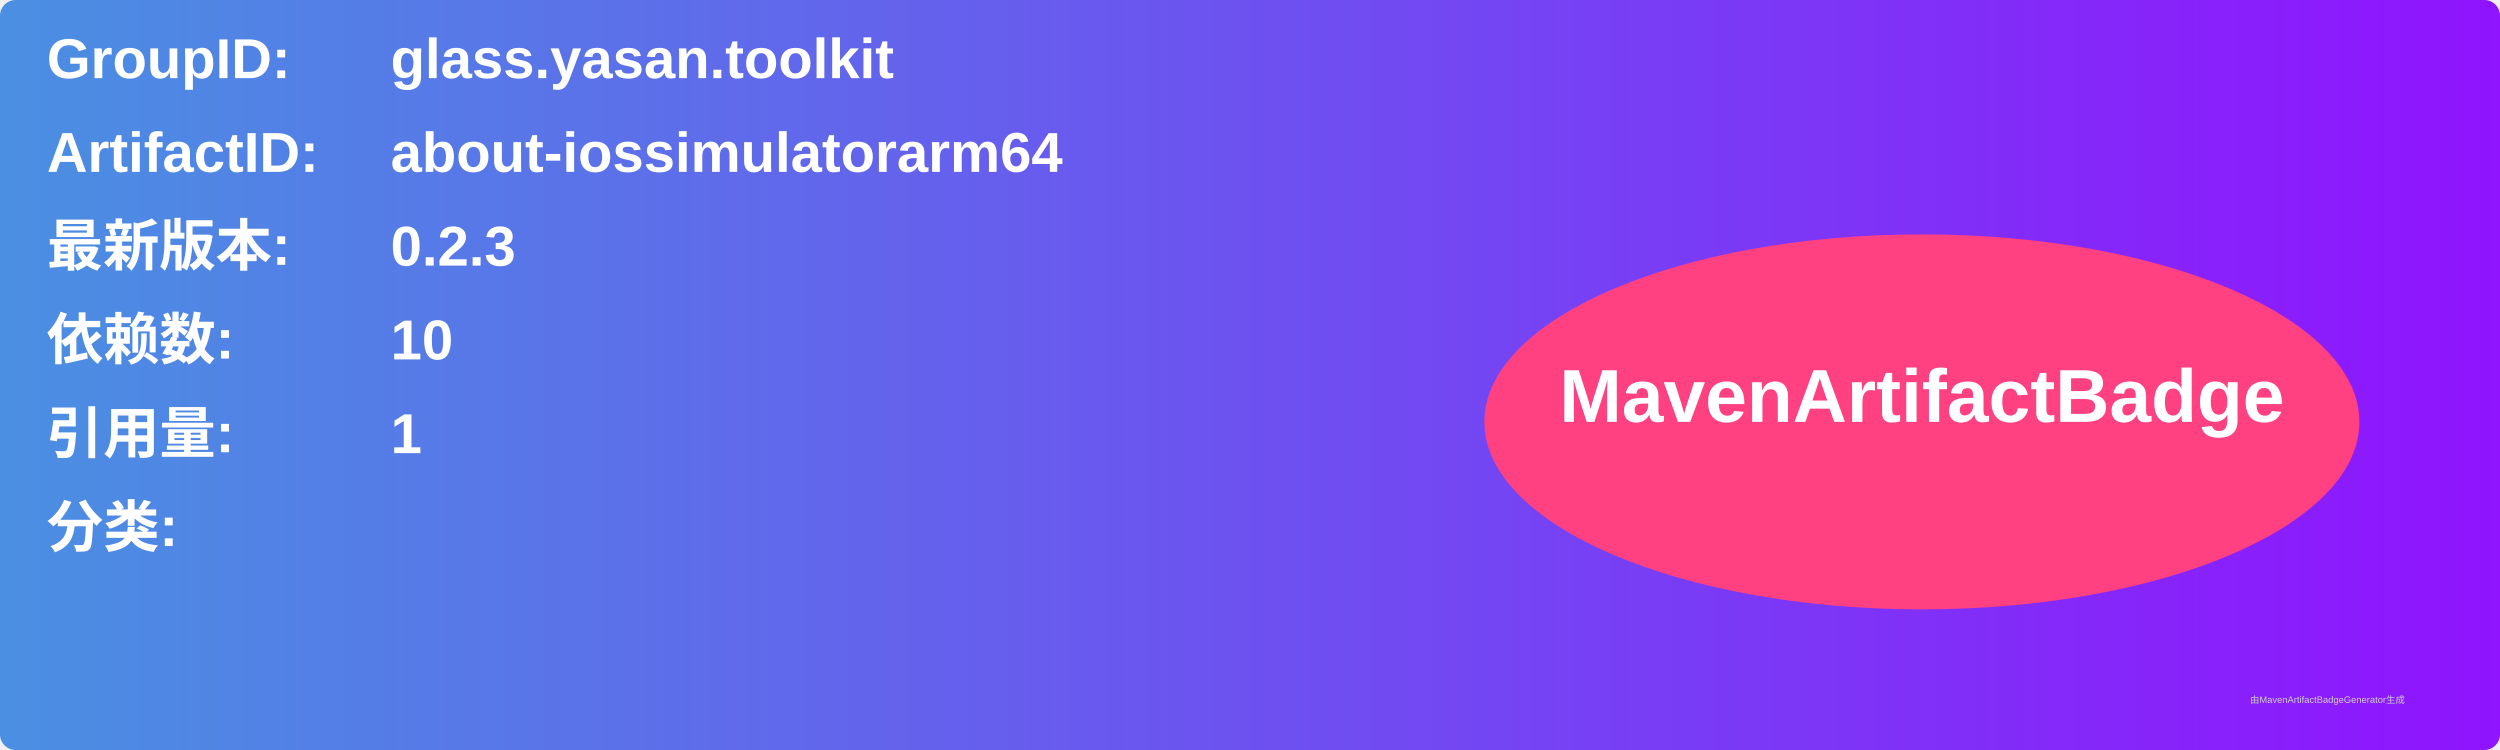
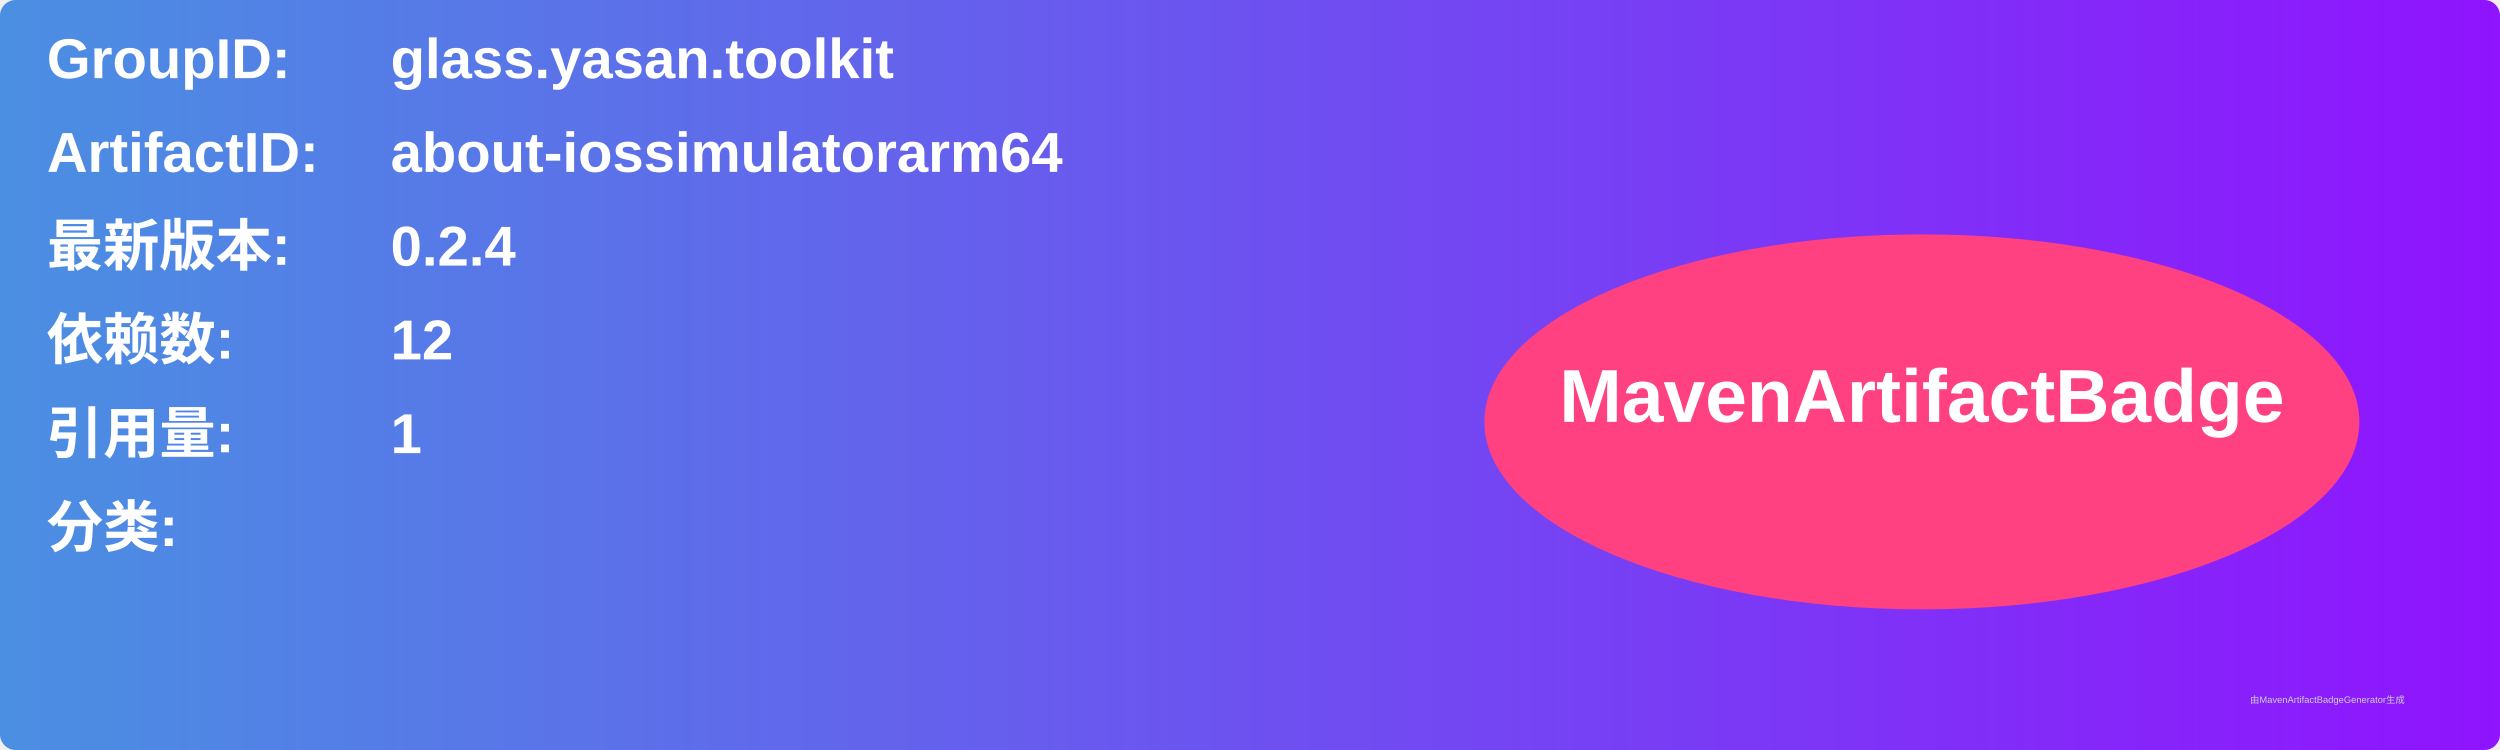
<svg xmlns="http://www.w3.org/2000/svg" width="800" height="240" viewBox="0 0 800 240">
  <linearGradient id="grad" x1="0%" y1="0%" x2="100%" y2="0%">
    <stop offset="0%" stop-color="#4a90e2" />
    <stop offset="100%" stop-color="#9013fe" />
  </linearGradient>
  <rect width="100%" height="100%" rx="5" ry="5" fill="url(#grad)" />
  <g transform="translate(15, 15)">
    <text x="0" y="10" font-family="Arial" font-size="18" fill="white" font-weight="bold" width="260">GroupID:</text>
    <text x="110" y="10" font-family="Arial" font-size="18" fill="white" font-weight="bold" width="460">glass.yasan.toolkit</text>
    <text x="0" y="40" font-family="Arial" font-size="18" fill="white" font-weight="bold" width="260">ArtifactID:</text>
    <text x="110" y="40" font-family="Arial" font-size="18" fill="white" font-weight="bold" width="460">about-iossimulatorarm64</text>
    <text x="0" y="70" font-family="Arial" font-size="18" fill="white" font-weight="bold">最新版本:</text>
    <text x="110" y="70" font-family="Arial" font-size="18" fill="white" font-weight="bold">
-       <tspan font-weight="bold">0.2.3</tspan>
+       <tspan font-weight="bold">0.2.4</tspan>
    </text>
    <text x="0" y="100" font-family="Arial" font-size="18" fill="white" font-weight="bold">依赖数: </text>
    <text x="110" y="100" font-family="Arial" font-size="18" fill="white">
-       <tspan font-weight="bold">10</tspan>
+       <tspan font-weight="bold">12</tspan>
    </text>
    <text x="0" y="130" font-family="Arial" font-size="18" fill="white" font-weight="bold">引用量: </text>
    <text x="110" y="130" font-family="Arial" font-size="18" fill="white">
      <tspan font-weight="bold">1</tspan>
    </text>
    <text x="0" y="160" font-family="Arial" font-size="18" fill="white" font-weight="bold">分类:</text>
    <text x="10" y="190" font-family="Arial" font-size="10" fill="white">
      <tspan font-weight="bold" />
    </text>
    <ellipse cx="600" cy="120" rx="140" ry="60" fill="#ff4081" />
    <text x="600" y="120" text-anchor="middle" font-family="Arial" font-size="24" fill="white" font-weight="bold">MavenArtifactBadge</text>
  </g>
  <text x="720" y="225" font-family="Arial" font-size="3" fill="#d0d0d0">由MavenArtifactBadgeGenerator生成</text>
</svg>
